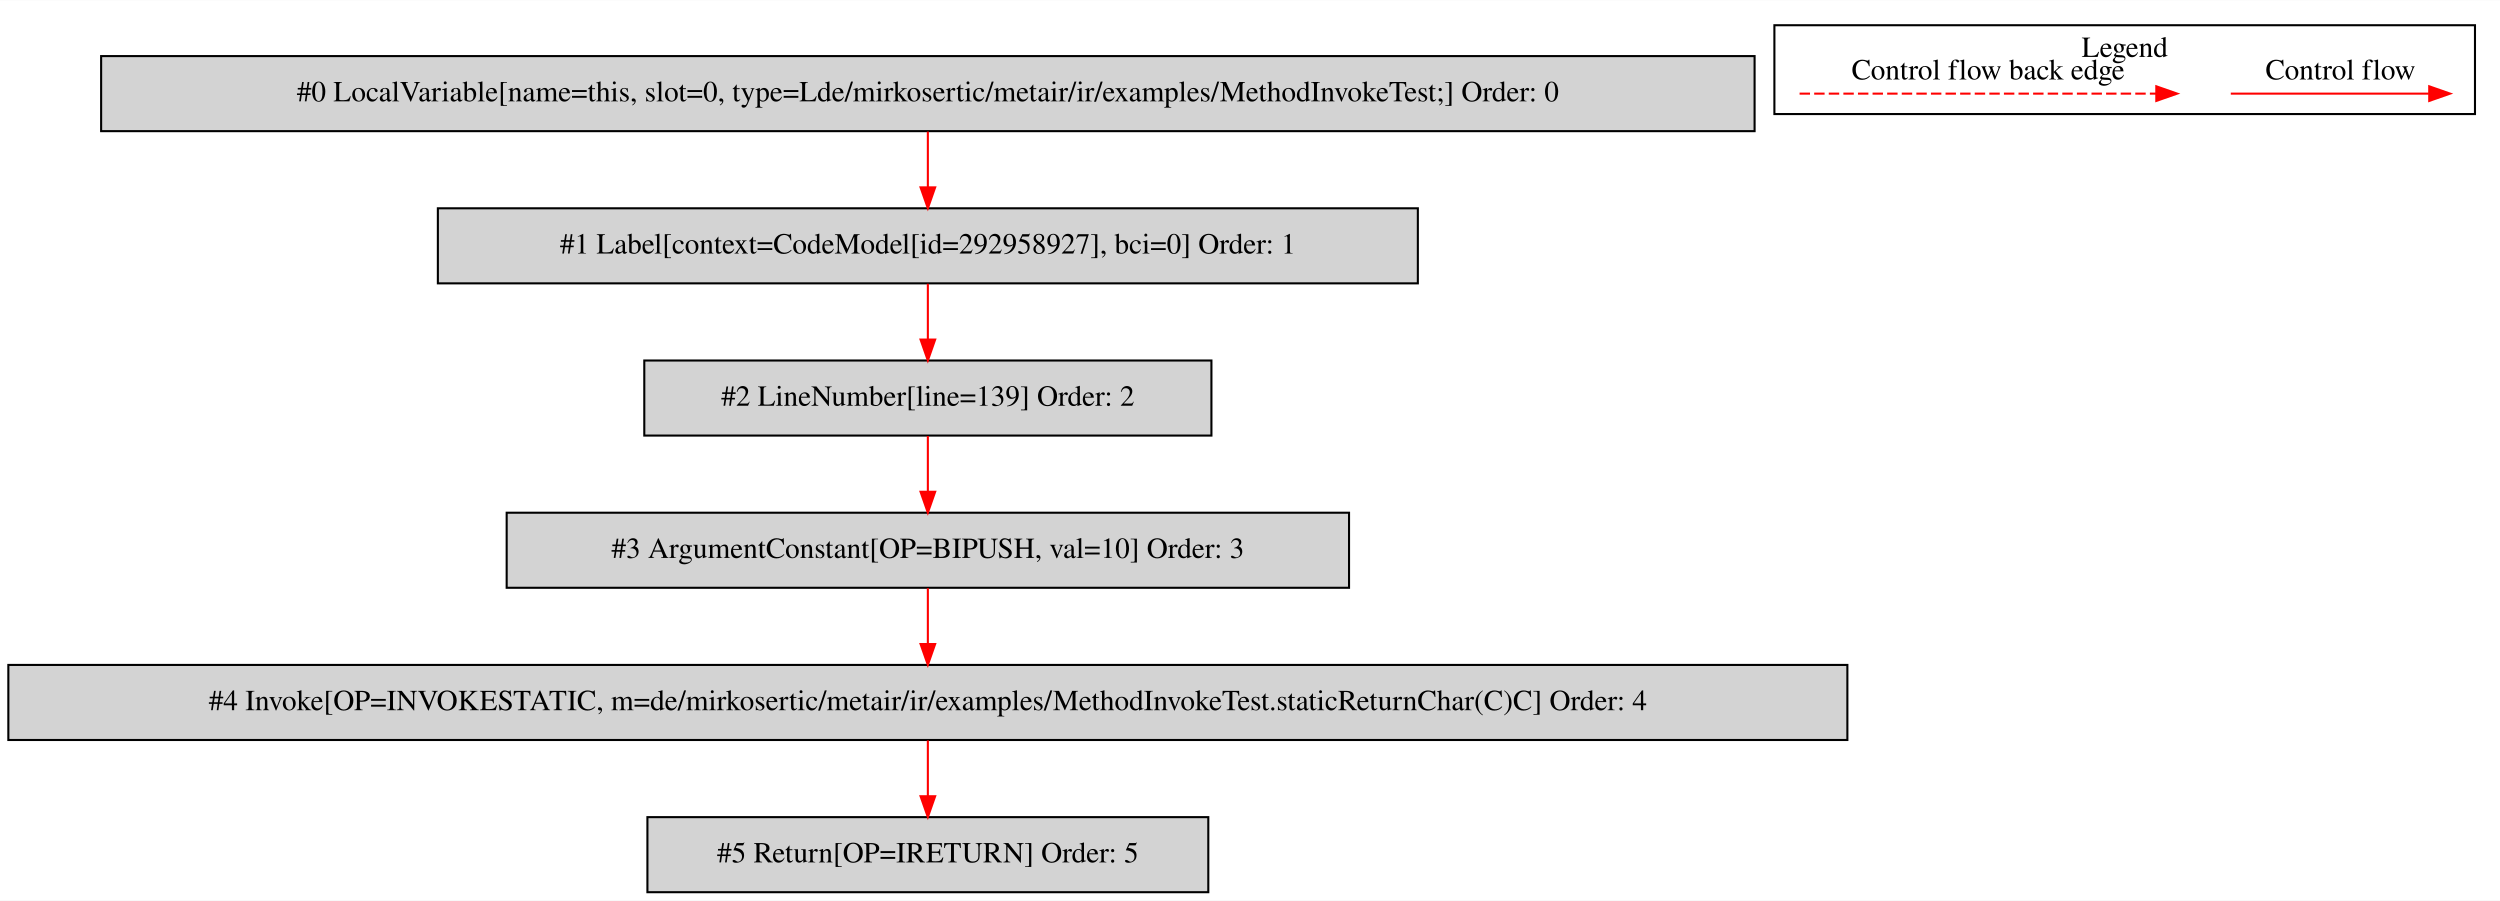
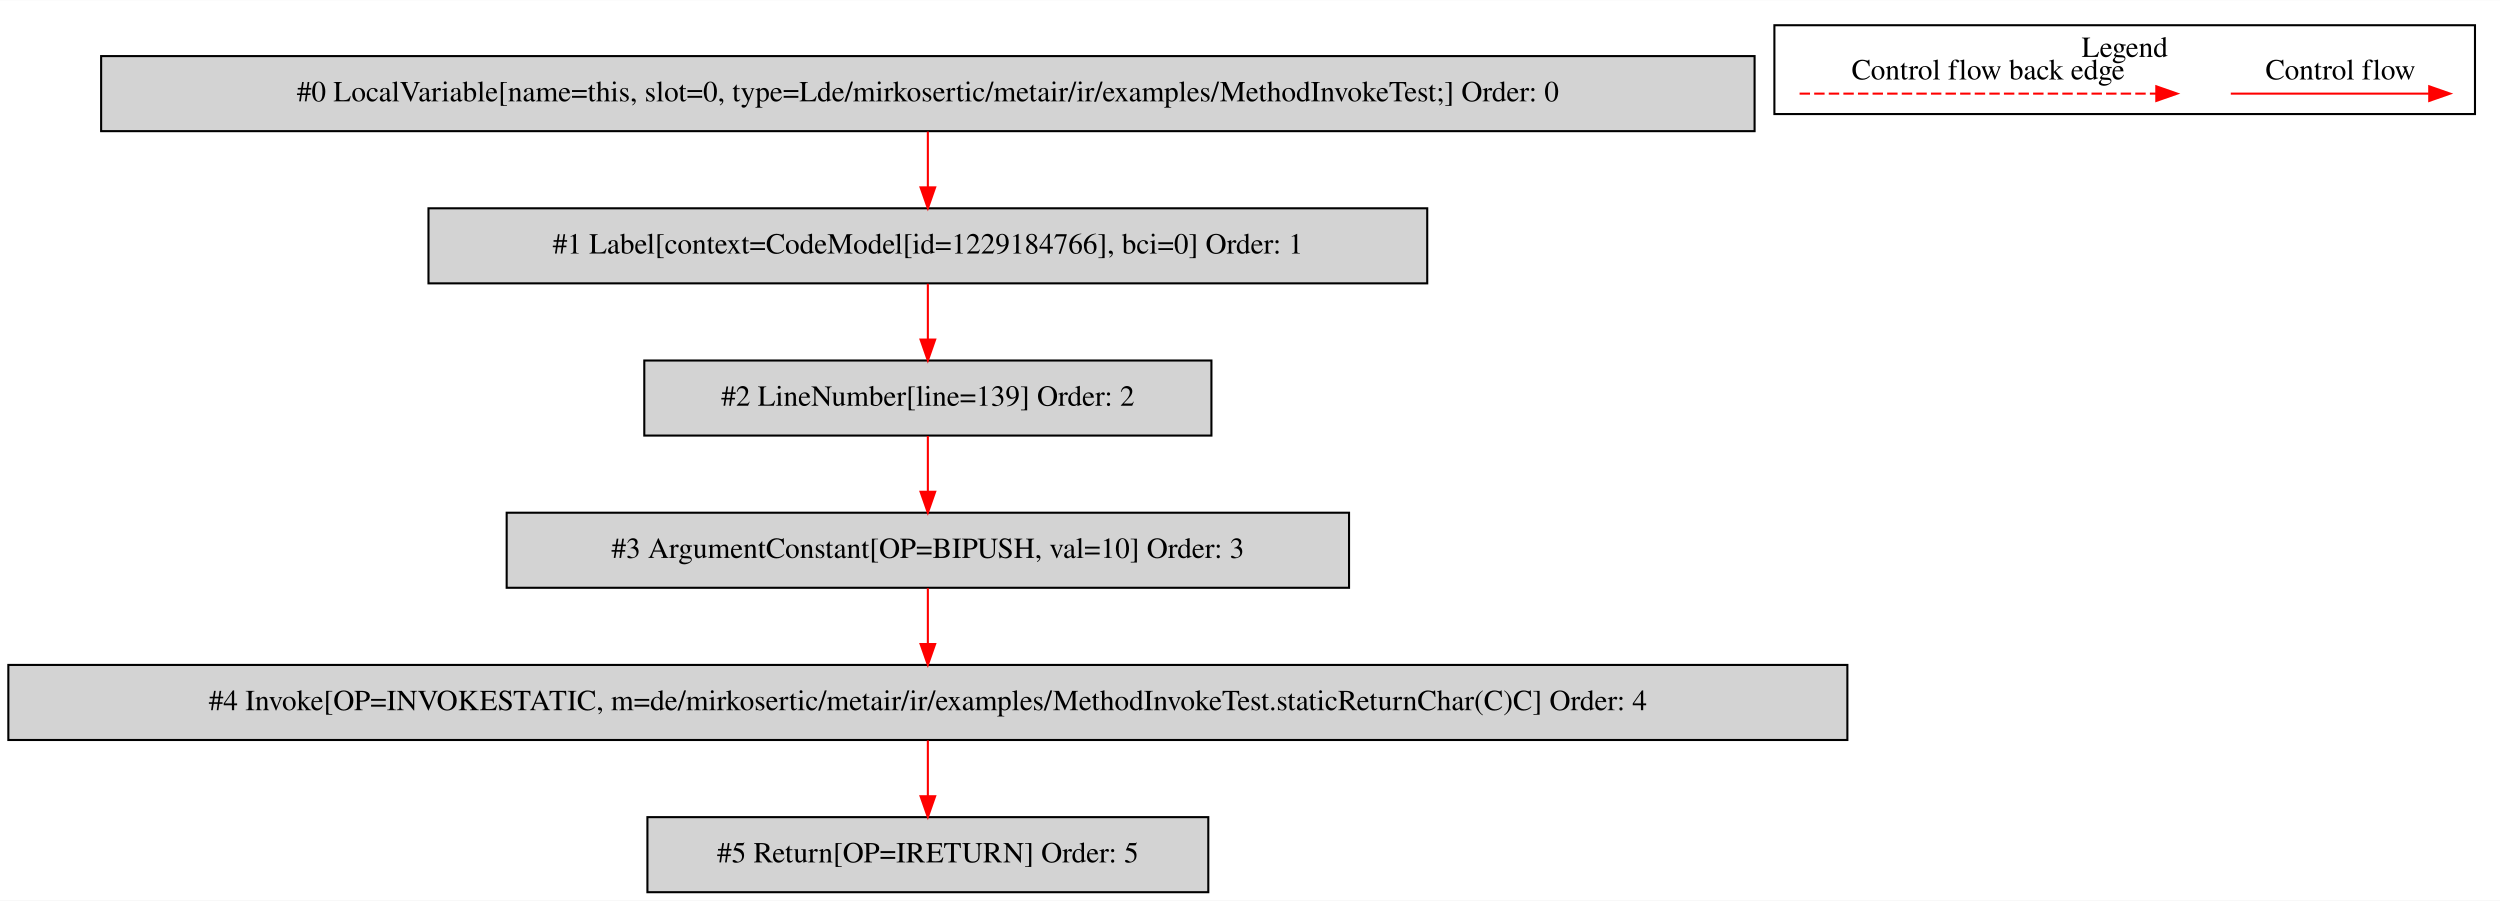
<svg xmlns="http://www.w3.org/2000/svg" width="1199pt" height="432pt" viewBox="0.00 0.00 1199.00 431.80">
  <g id="graph0" class="graph" transform="scale(1 1) rotate(0) translate(4 427.8)">
    <polygon fill="white" stroke="transparent" points="-4,4 -4,-427.8 1195,-427.8 1195,4 -4,4" />
    <g id="clust1" class="cluster">
      <polygon fill="none" stroke="black" points="847,-373.2 847,-415.8 1183,-415.8 1183,-373.2 847,-373.2" />
      <text text-anchor="middle" x="1015" y="-400.6" font-family="Times,serif" font-size="14.00">Legend</text>
    </g>
    <g id="node1" class="node">
      <polygon fill="lightgrey" stroke="black" points="837.5,-401 44.5,-401 44.5,-365 837.5,-365 837.5,-401" />
      <text text-anchor="middle" x="441" y="-379.3" font-family="Times,serif" font-size="14.00">#0 LocalVariable[name=this, slot=0, type=Lde/mirkosertic/metair/ir/examples/MethodInvokeTest;] Order: 0</text>
    </g>
    <g id="node2" class="node">
-       <polygon fill="lightgrey" stroke="black" points="676,-328 206,-328 206,-292 676,-292 676,-328" />
-       <text text-anchor="middle" x="441" y="-306.3" font-family="Times,serif" font-size="14.00">#1 Label[context=CodeModel[id=292958927], bci=0] Order: 1</text>
+       <polygon fill="lightgrey" stroke="black" points="680.5,-328 201.5,-328 201.5,-292 680.5,-292 680.5,-328" />
+       <text text-anchor="middle" x="441" y="-306.3" font-family="Times,serif" font-size="14.00">#1 Label[context=CodeModel[id=1229184766], bci=0] Order: 1</text>
    </g>
    <g id="edge1" class="edge">
      <path fill="none" stroke="red" d="M441,-364.81C441,-356.79 441,-347.05 441,-338.07" />
      <polygon fill="red" stroke="red" points="444.5,-338.03 441,-328.03 437.5,-338.03 444.5,-338.03" />
    </g>
    <g id="node3" class="node">
      <polygon fill="lightgrey" stroke="black" points="577,-255 305,-255 305,-219 577,-219 577,-255" />
      <text text-anchor="middle" x="441" y="-233.3" font-family="Times,serif" font-size="14.00">#2 LineNumber[line=139] Order: 2</text>
    </g>
    <g id="edge2" class="edge">
      <path fill="none" stroke="red" d="M441,-291.81C441,-283.79 441,-274.05 441,-265.07" />
      <polygon fill="red" stroke="red" points="444.5,-265.03 441,-255.03 437.5,-265.03 444.5,-265.03" />
    </g>
    <g id="node4" class="node">
      <polygon fill="lightgrey" stroke="black" points="643,-182 239,-182 239,-146 643,-146 643,-182" />
      <text text-anchor="middle" x="441" y="-160.3" font-family="Times,serif" font-size="14.00">#3 ArgumentConstant[OP=BIPUSH, val=10] Order: 3</text>
    </g>
    <g id="edge3" class="edge">
      <path fill="none" stroke="red" d="M441,-218.81C441,-210.79 441,-201.05 441,-192.07" />
      <polygon fill="red" stroke="red" points="444.5,-192.03 441,-182.03 437.5,-192.03 444.5,-192.03" />
    </g>
    <g id="node5" class="node">
      <polygon fill="lightgrey" stroke="black" points="882,-109 0,-109 0,-73 882,-73 882,-109" />
      <text text-anchor="middle" x="441" y="-87.3" font-family="Times,serif" font-size="14.00">#4 Invoke[OP=INVOKESTATIC, m=de/mirkosertic/metair/ir/examples/MethodInvokeTest.staticReturnChar(C)C] Order: 4</text>
    </g>
    <g id="edge4" class="edge">
      <path fill="none" stroke="red" d="M441,-145.81C441,-137.79 441,-128.05 441,-119.07" />
      <polygon fill="red" stroke="red" points="444.5,-119.03 441,-109.03 437.5,-119.03 444.5,-119.03" />
    </g>
    <g id="node6" class="node">
      <polygon fill="lightgrey" stroke="black" points="575.5,-36 306.5,-36 306.5,0 575.5,0 575.5,-36" />
      <text text-anchor="middle" x="441" y="-14.3" font-family="Times,serif" font-size="14.00">#5 Return[OP=IRETURN] Order: 5</text>
    </g>
    <g id="edge5" class="edge">
      <path fill="none" stroke="red" d="M441,-72.81C441,-64.79 441,-55.05 441,-46.07" />
      <polygon fill="red" stroke="red" points="444.5,-46.03 441,-36.03 437.5,-46.03 444.5,-46.03" />
    </g>
    <g id="edge6" class="edge">
      <path fill="none" stroke="red" d="M1065.89,-383C1077.11,-383 1135.24,-383 1160.86,-383" />
      <polygon fill="red" stroke="red" points="1161.06,-386.5 1171.06,-383 1161.06,-379.5 1161.06,-386.5" />
      <text text-anchor="middle" x="1118.5" y="-389.8" font-family="Times,serif" font-size="14.00">Control flow</text>
    </g>
    <g id="edge7" class="edge">
      <path fill="none" stroke="red" stroke-dasharray="5,2" d="M859.08,-383C876.05,-383 992.21,-383 1030.08,-383" />
      <polygon fill="red" stroke="red" points="1030.17,-386.5 1040.17,-383 1030.17,-379.5 1030.17,-386.5" />
      <text text-anchor="middle" x="949.5" y="-389.8" font-family="Times,serif" font-size="14.00">Control flow back edge</text>
    </g>
  </g>
</svg>
